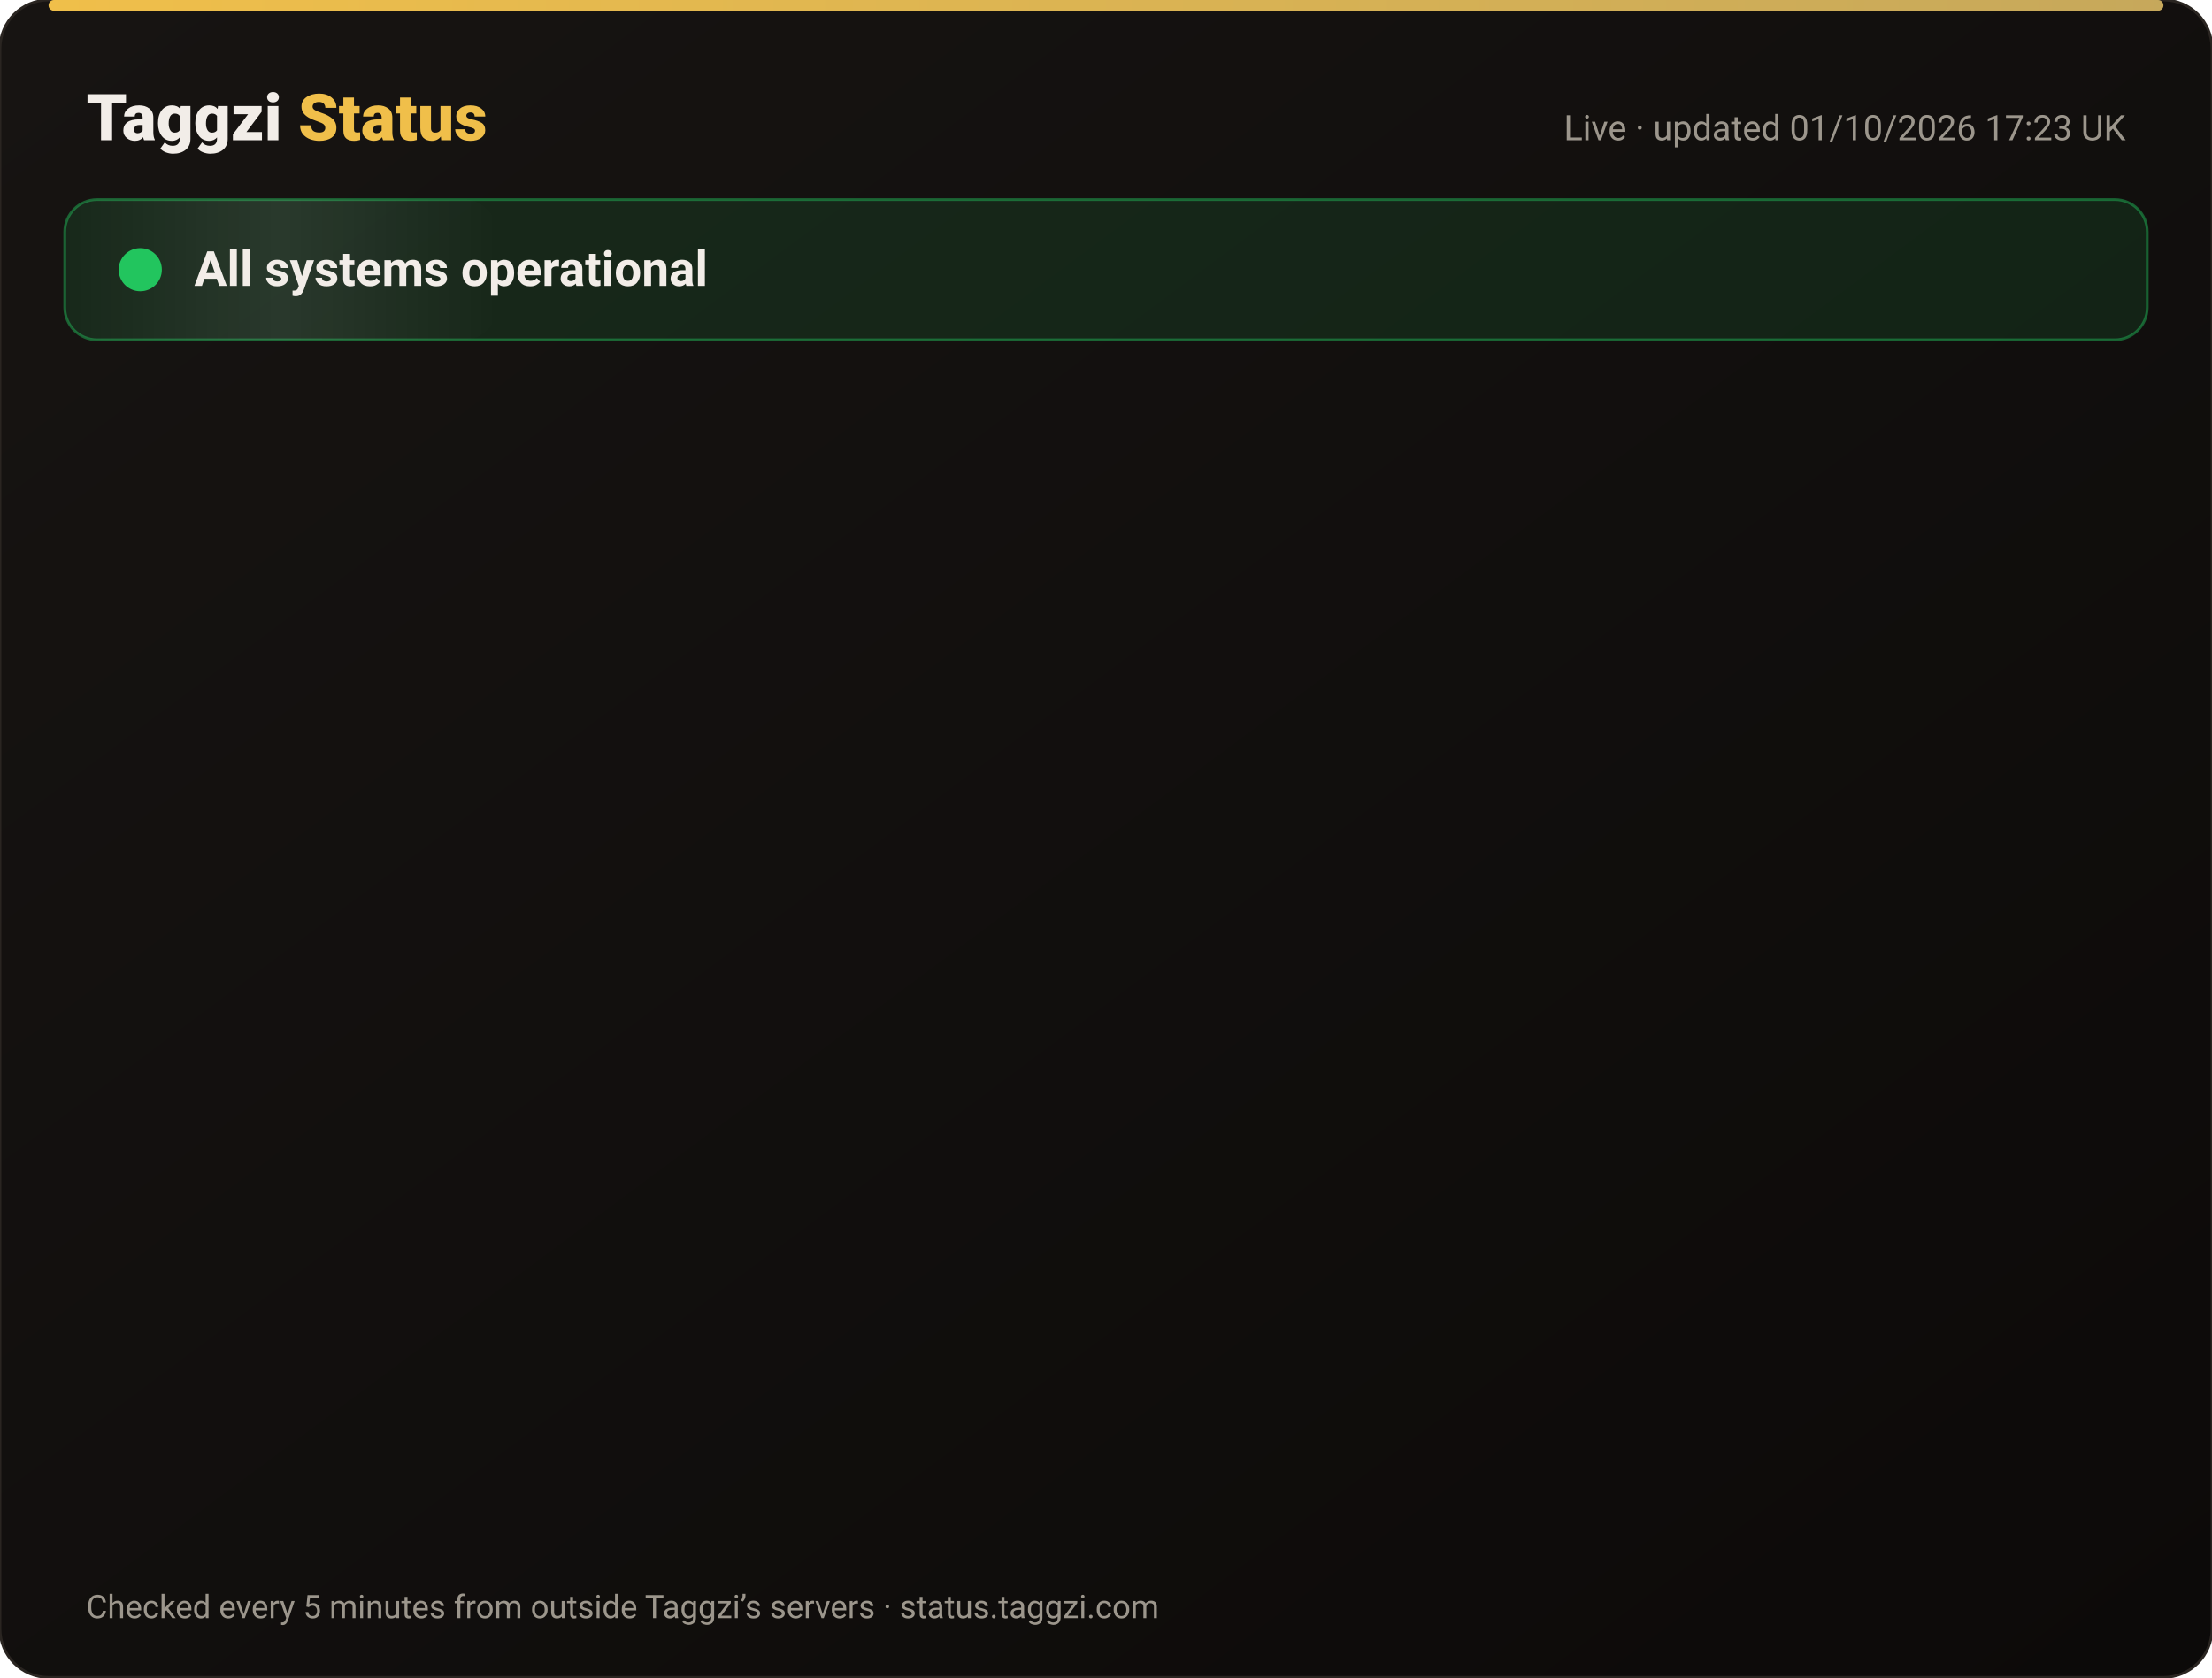
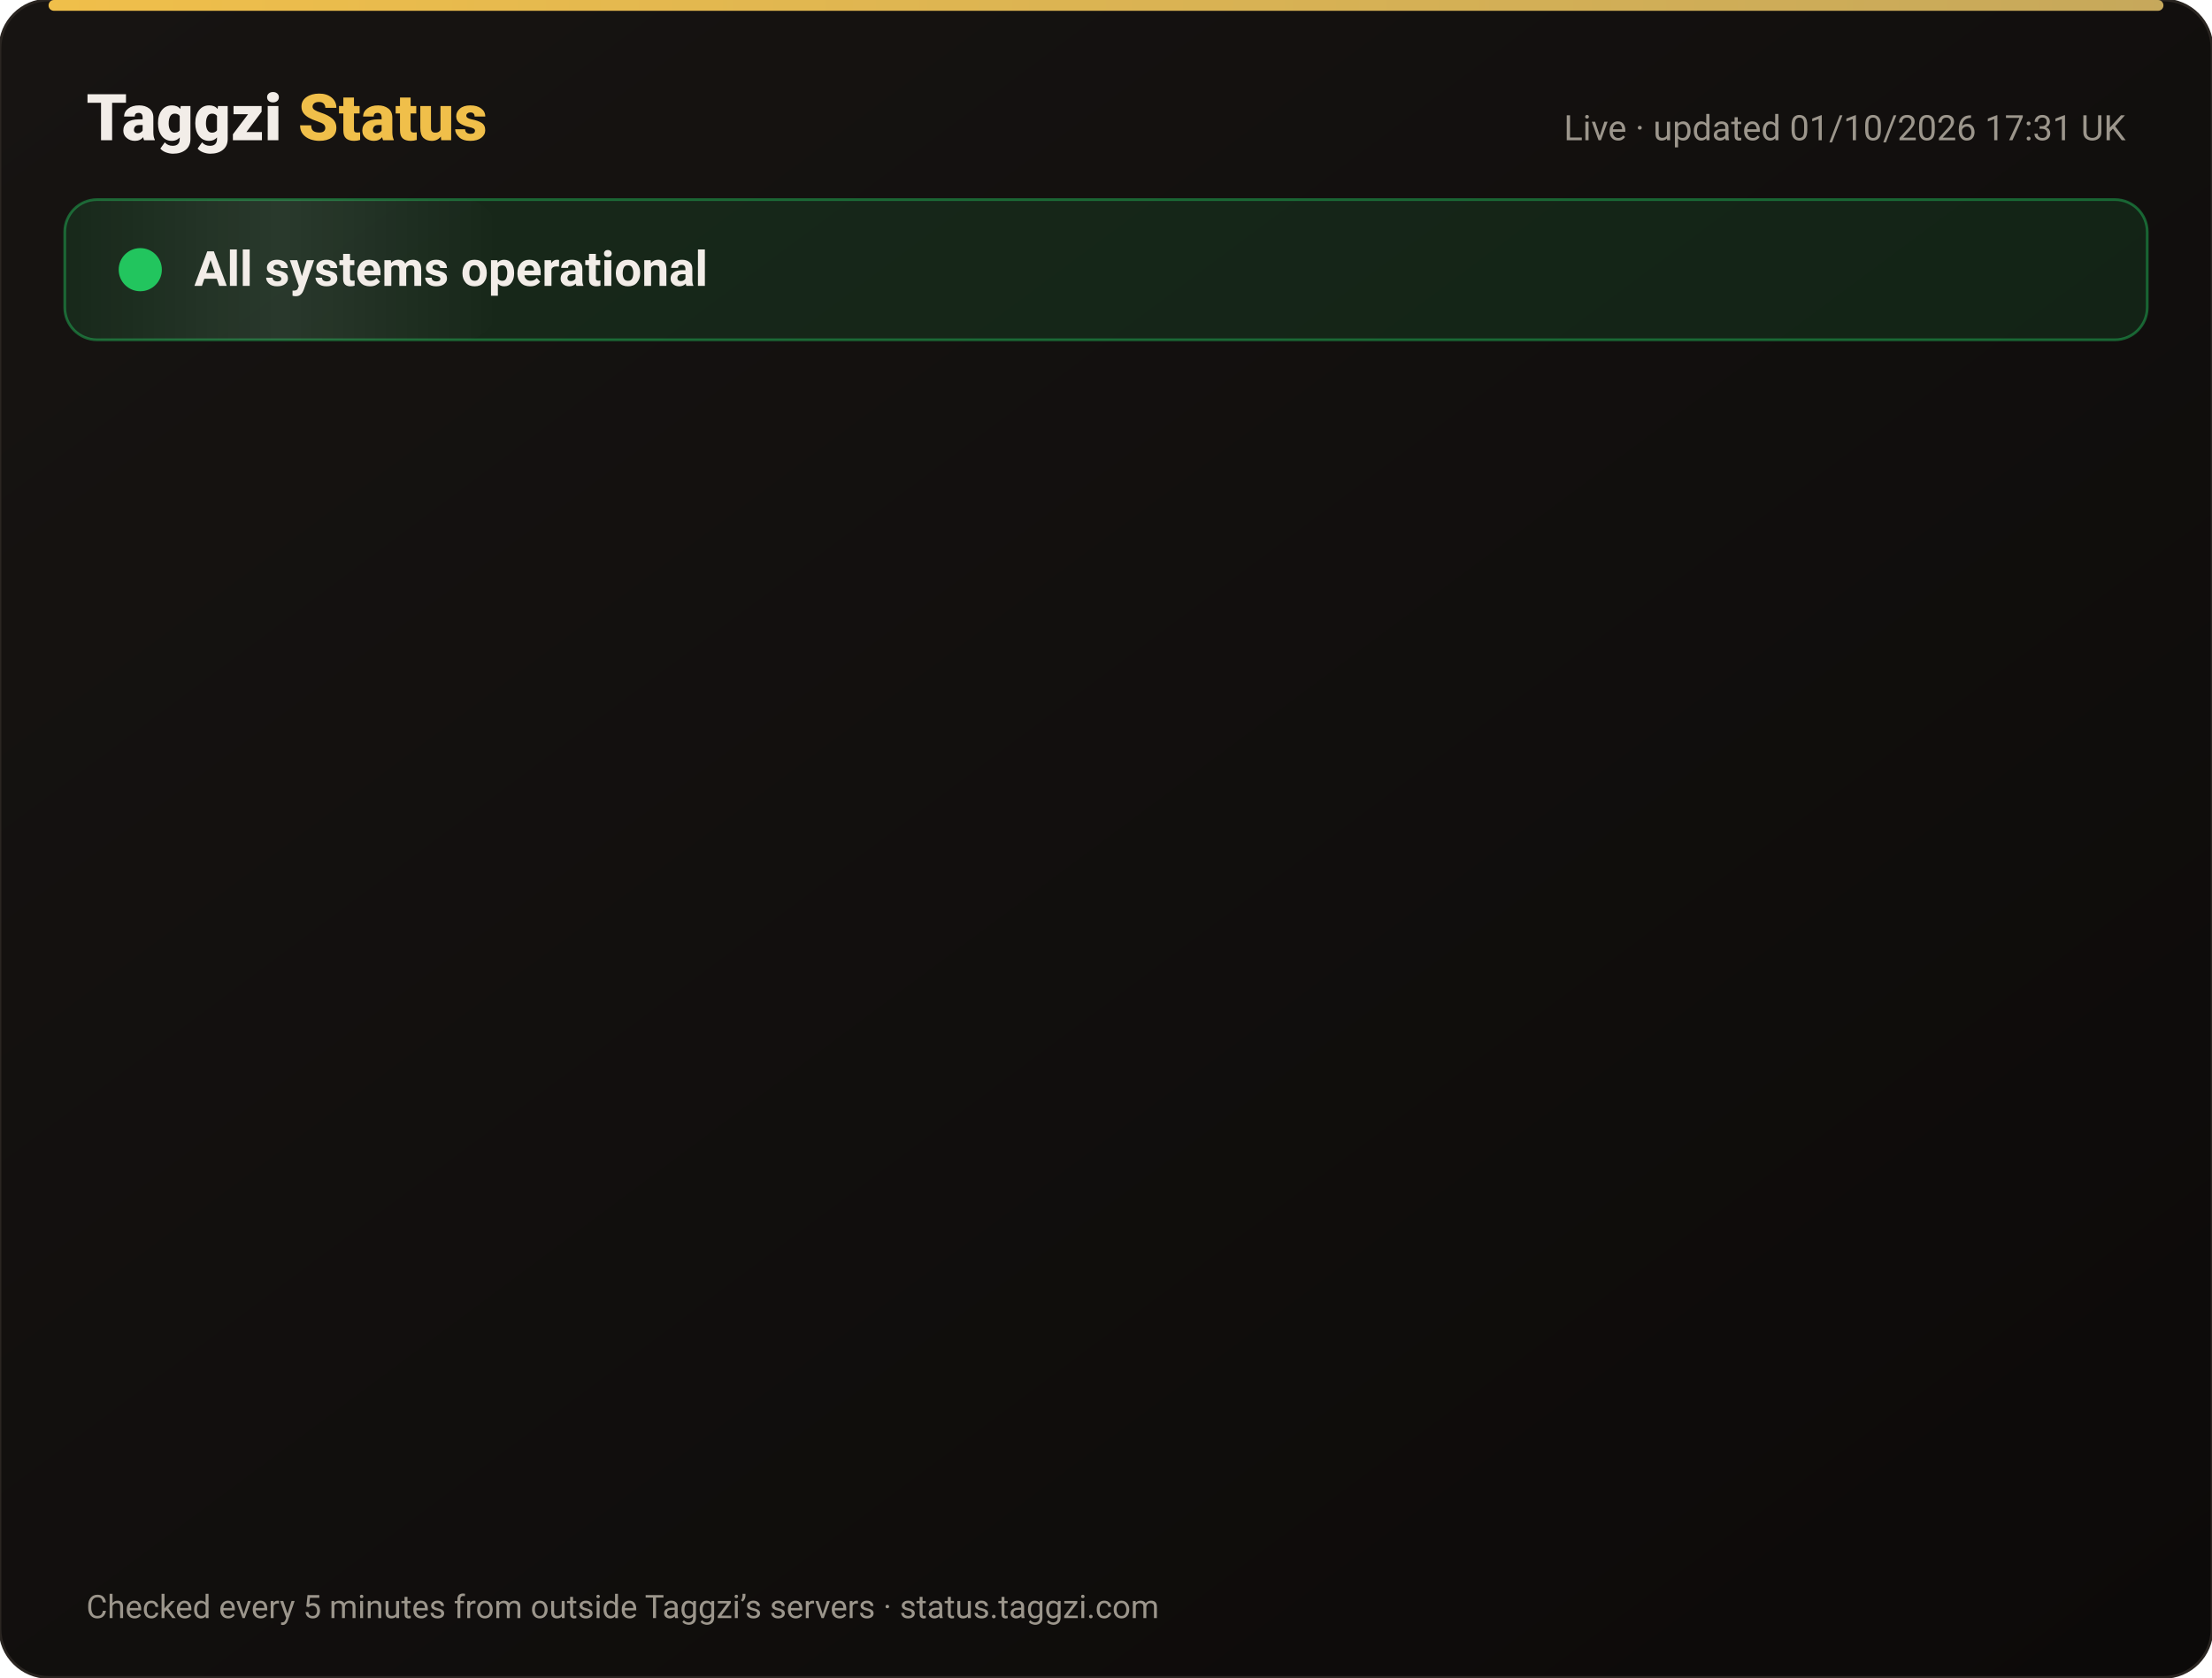
<svg xmlns="http://www.w3.org/2000/svg" width="820" height="622" viewBox="0 0 820 622" font-family="-apple-system,Segoe UI,Roboto,Helvetica,Arial,sans-serif">
  <defs>
    <linearGradient id="bg" x1="0" y1="0" x2="1" y2="1">
      <stop offset="0" stop-color="#171412" />
      <stop offset="1" stop-color="#0C0A09" />
    </linearGradient>
    <linearGradient id="gold" x1="0" x2="1">
      <stop offset="0" stop-color="#F0BF4A" />
      <stop offset="1" stop-color="#c6a85b" />
    </linearGradient>
    <linearGradient id="shine" x1="0" x2="1">
      <stop offset="0" stop-color="#fff" stop-opacity="0" />
      <stop offset=".5" stop-color="#fff" stop-opacity=".08" />
      <stop offset="1" stop-color="#fff" stop-opacity="0" />
    </linearGradient>
  </defs>
  <rect width="820" height="622" rx="18" fill="url(#bg)" stroke="#2a2521" />
  <rect x="18" y="0" width="784" height="4" rx="2" fill="url(#gold)" />
  <text x="32" y="52" font-size="24" font-weight="800" fill="#F2EDE8">Taggzi <tspan fill="#F0BF4A">Status</tspan>
  </text>
-   <text x="788" y="52" font-size="13" fill="#9C968C" text-anchor="end">Live · updated 01/10/2026 17:23 UK</text>
+   <text x="788" y="52" font-size="13" fill="#9C968C" text-anchor="end">Live · updated 01/10/2026 17:31 UK</text>
  <rect x="24" y="74" width="772" height="52" rx="12" fill="#22c55e" fill-opacity=".12" stroke="#22c55e" stroke-opacity=".45" />
  <rect x="24" y="74" width="160" height="52" rx="12" fill="url(#shine)">
    <animate attributeName="x" from="-160" to="820" dur="4s" repeatCount="indefinite" />
  </rect>
  <circle cx="52" cy="100" r="7" fill="#22c55e" />
  <circle cx="52" cy="100" r="7" fill="none" stroke="#22c55e" stroke-width="2">
    <animate attributeName="r" values="7;15;7" dur="2s" repeatCount="indefinite" />
    <animate attributeName="opacity" values=".9;0;.9" dur="2s" repeatCount="indefinite" />
  </circle>
  <text x="72" y="106" font-size="18" font-weight="700" fill="#F2EDE8">All systems operational</text>
  <g opacity="0">
    <animate attributeName="opacity" from="0" to="1" begin="0.00s" dur=".6s" fill="freeze" />
    <line x1="32" y1="188" x2="788" y2="188" stroke="#2a2521" />
    <circle cx="44" cy="166" r="6" fill="#22c55e">
      <animate attributeName="opacity" values="1;.45;1" dur="2.4s" begin="0.00s" repeatCount="indefinite" />
    </circle>
    <text x="62" y="171" font-size="15" font-weight="650" fill="#F2EDE8">Website</text>
    <text x="630" y="171" font-size="13" fill="#9C968C" text-anchor="end">100.00% uptime</text>
    <rect x="648" y="154" width="140" height="24" rx="12" fill="#22c55e" fill-opacity=".14" stroke="#22c55e" stroke-opacity=".5" />
    <text x="718" y="171" font-size="12" font-weight="700" fill="#22c55e" text-anchor="middle">Operational</text>
  </g>
  <g opacity="0">
    <animate attributeName="opacity" from="0" to="1" begin="0.15s" dur=".6s" fill="freeze" />
    <line x1="32" y1="234" x2="788" y2="234" stroke="#2a2521" />
    <circle cx="44" cy="212" r="6" fill="#22c55e">
      <animate attributeName="opacity" values="1;.45;1" dur="2.4s" begin="0.15s" repeatCount="indefinite" />
    </circle>
    <text x="62" y="217" font-size="15" font-weight="650" fill="#F2EDE8">Tag scans</text>
    <text x="630" y="217" font-size="13" fill="#9C968C" text-anchor="end">100.00% uptime</text>
    <rect x="648" y="200" width="140" height="24" rx="12" fill="#22c55e" fill-opacity=".14" stroke="#22c55e" stroke-opacity=".5" />
    <text x="718" y="217" font-size="12" font-weight="700" fill="#22c55e" text-anchor="middle">Operational</text>
  </g>
  <g opacity="0">
    <animate attributeName="opacity" from="0" to="1" begin="0.30s" dur=".6s" fill="freeze" />
    <line x1="32" y1="280" x2="788" y2="280" stroke="#2a2521" />
    <circle cx="44" cy="258" r="6" fill="#22c55e">
      <animate attributeName="opacity" values="1;.45;1" dur="2.4s" begin="0.30s" repeatCount="indefinite" />
    </circle>
    <text x="62" y="263" font-size="15" font-weight="650" fill="#F2EDE8">Manual tag lookup</text>
    <text x="630" y="263" font-size="13" fill="#9C968C" text-anchor="end">100.00% uptime</text>
    <rect x="648" y="246" width="140" height="24" rx="12" fill="#22c55e" fill-opacity=".14" stroke="#22c55e" stroke-opacity=".5" />
    <text x="718" y="263" font-size="12" font-weight="700" fill="#22c55e" text-anchor="middle">Operational</text>
  </g>
  <g opacity="0">
    <animate attributeName="opacity" from="0" to="1" begin="0.45s" dur=".6s" fill="freeze" />
    <line x1="32" y1="326" x2="788" y2="326" stroke="#2a2521" />
    <circle cx="44" cy="304" r="6" fill="#22c55e">
      <animate attributeName="opacity" values="1;.45;1" dur="2.4s" begin="0.45s" repeatCount="indefinite" />
    </circle>
    <text x="62" y="309" font-size="15" font-weight="650" fill="#F2EDE8">App &amp; login</text>
    <text x="630" y="309" font-size="13" fill="#9C968C" text-anchor="end">100.00% uptime</text>
    <rect x="648" y="292" width="140" height="24" rx="12" fill="#22c55e" fill-opacity=".14" stroke="#22c55e" stroke-opacity=".5" />
    <text x="718" y="309" font-size="12" font-weight="700" fill="#22c55e" text-anchor="middle">Operational</text>
  </g>
  <g opacity="0">
    <animate attributeName="opacity" from="0" to="1" begin="0.60s" dur=".6s" fill="freeze" />
    <line x1="32" y1="372" x2="788" y2="372" stroke="#2a2521" />
    <circle cx="44" cy="350" r="6" fill="#22c55e">
      <animate attributeName="opacity" values="1;.45;1" dur="2.4s" begin="0.60s" repeatCount="indefinite" />
    </circle>
    <text x="62" y="355" font-size="15" font-weight="650" fill="#F2EDE8">Community alerts</text>
    <text x="630" y="355" font-size="13" fill="#9C968C" text-anchor="end">100.00% uptime</text>
    <rect x="648" y="338" width="140" height="24" rx="12" fill="#22c55e" fill-opacity=".14" stroke="#22c55e" stroke-opacity=".5" />
    <text x="718" y="355" font-size="12" font-weight="700" fill="#22c55e" text-anchor="middle">Operational</text>
  </g>
  <g opacity="0">
    <animate attributeName="opacity" from="0" to="1" begin="0.75s" dur=".6s" fill="freeze" />
    <line x1="32" y1="418" x2="788" y2="418" stroke="#2a2521" />
    <circle cx="44" cy="396" r="6" fill="#22c55e">
      <animate attributeName="opacity" values="1;.45;1" dur="2.4s" begin="0.75s" repeatCount="indefinite" />
    </circle>
    <text x="62" y="401" font-size="15" font-weight="650" fill="#F2EDE8">Private calling</text>
    <text x="630" y="401" font-size="13" fill="#9C968C" text-anchor="end">100.00% uptime</text>
    <rect x="648" y="384" width="140" height="24" rx="12" fill="#22c55e" fill-opacity=".14" stroke="#22c55e" stroke-opacity=".5" />
    <text x="718" y="401" font-size="12" font-weight="700" fill="#22c55e" text-anchor="middle">Operational</text>
  </g>
  <g opacity="0">
    <animate attributeName="opacity" from="0" to="1" begin="0.90s" dur=".6s" fill="freeze" />
    <line x1="32" y1="464" x2="788" y2="464" stroke="#2a2521" />
    <circle cx="44" cy="442" r="6" fill="#22c55e">
      <animate attributeName="opacity" values="1;.45;1" dur="2.4s" begin="0.90s" repeatCount="indefinite" />
    </circle>
    <text x="62" y="447" font-size="15" font-weight="650" fill="#F2EDE8">Payments</text>
    <text x="630" y="447" font-size="13" fill="#9C968C" text-anchor="end">100.00% uptime</text>
    <rect x="648" y="430" width="140" height="24" rx="12" fill="#22c55e" fill-opacity=".14" stroke="#22c55e" stroke-opacity=".5" />
    <text x="718" y="447" font-size="12" font-weight="700" fill="#22c55e" text-anchor="middle">Operational</text>
  </g>
  <g opacity="0">
    <animate attributeName="opacity" from="0" to="1" begin="1.05s" dur=".6s" fill="freeze" />
    <line x1="32" y1="510" x2="788" y2="510" stroke="#2a2521" />
    <circle cx="44" cy="488" r="6" fill="#22c55e">
      <animate attributeName="opacity" values="1;.45;1" dur="2.4s" begin="1.05s" repeatCount="indefinite" />
    </circle>
    <text x="62" y="493" font-size="15" font-weight="650" fill="#F2EDE8">Email &amp; support</text>
    <text x="630" y="493" font-size="13" fill="#9C968C" text-anchor="end">100.00% uptime</text>
    <rect x="648" y="476" width="140" height="24" rx="12" fill="#22c55e" fill-opacity=".14" stroke="#22c55e" stroke-opacity=".5" />
    <text x="718" y="493" font-size="12" font-weight="700" fill="#22c55e" text-anchor="middle">Operational</text>
  </g>
  <g opacity="0">
    <animate attributeName="opacity" from="0" to="1" begin="1.20s" dur=".6s" fill="freeze" />
    <line x1="32" y1="556" x2="788" y2="556" stroke="#2a2521" />
    <circle cx="44" cy="534" r="6" fill="#22c55e">
      <animate attributeName="opacity" values="1;.45;1" dur="2.4s" begin="1.20s" repeatCount="indefinite" />
    </circle>
    <text x="62" y="539" font-size="15" font-weight="650" fill="#F2EDE8">Secure connection (SSL)</text>
    <text x="630" y="539" font-size="13" fill="#9C968C" text-anchor="end">100.00% uptime</text>
    <rect x="648" y="522" width="140" height="24" rx="12" fill="#22c55e" fill-opacity=".14" stroke="#22c55e" stroke-opacity=".5" />
    <text x="718" y="539" font-size="12" font-weight="700" fill="#22c55e" text-anchor="middle">Operational</text>
  </g>
  <text x="32" y="600" font-size="12" fill="#9C968C">Checked every 5 minutes from outside Taggzi’s servers · status.taggzi.com</text>
</svg>
